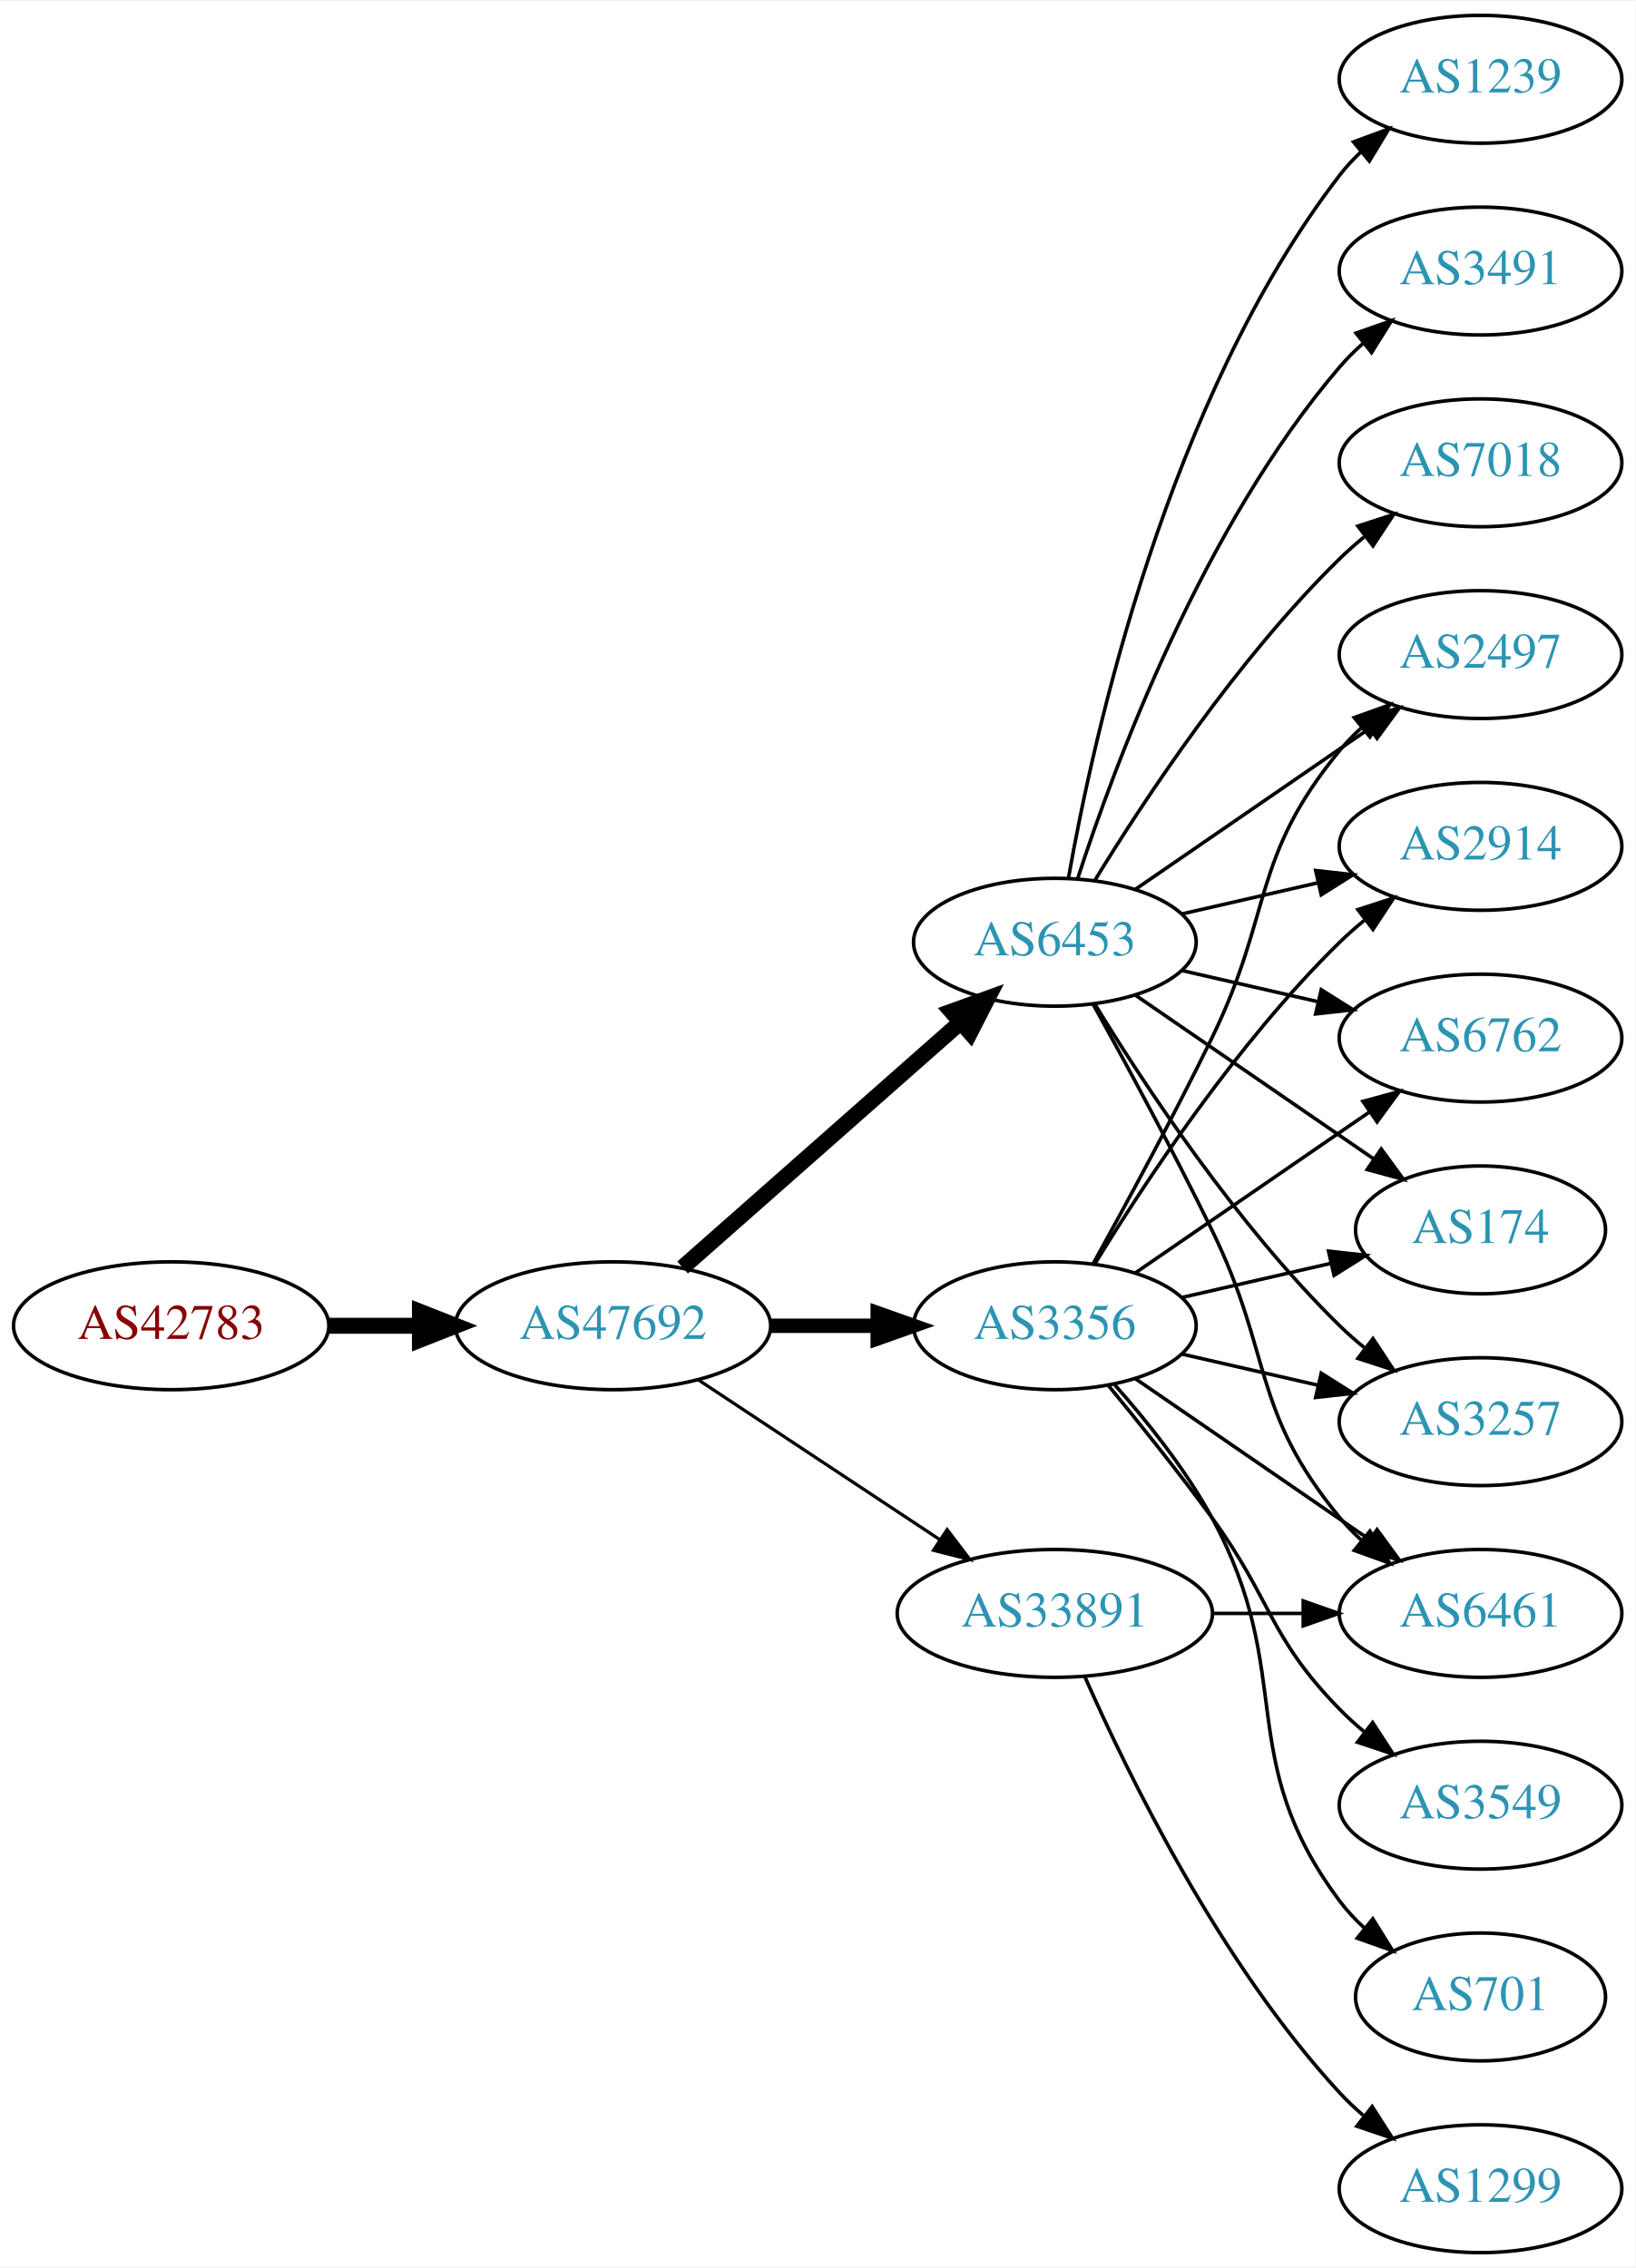
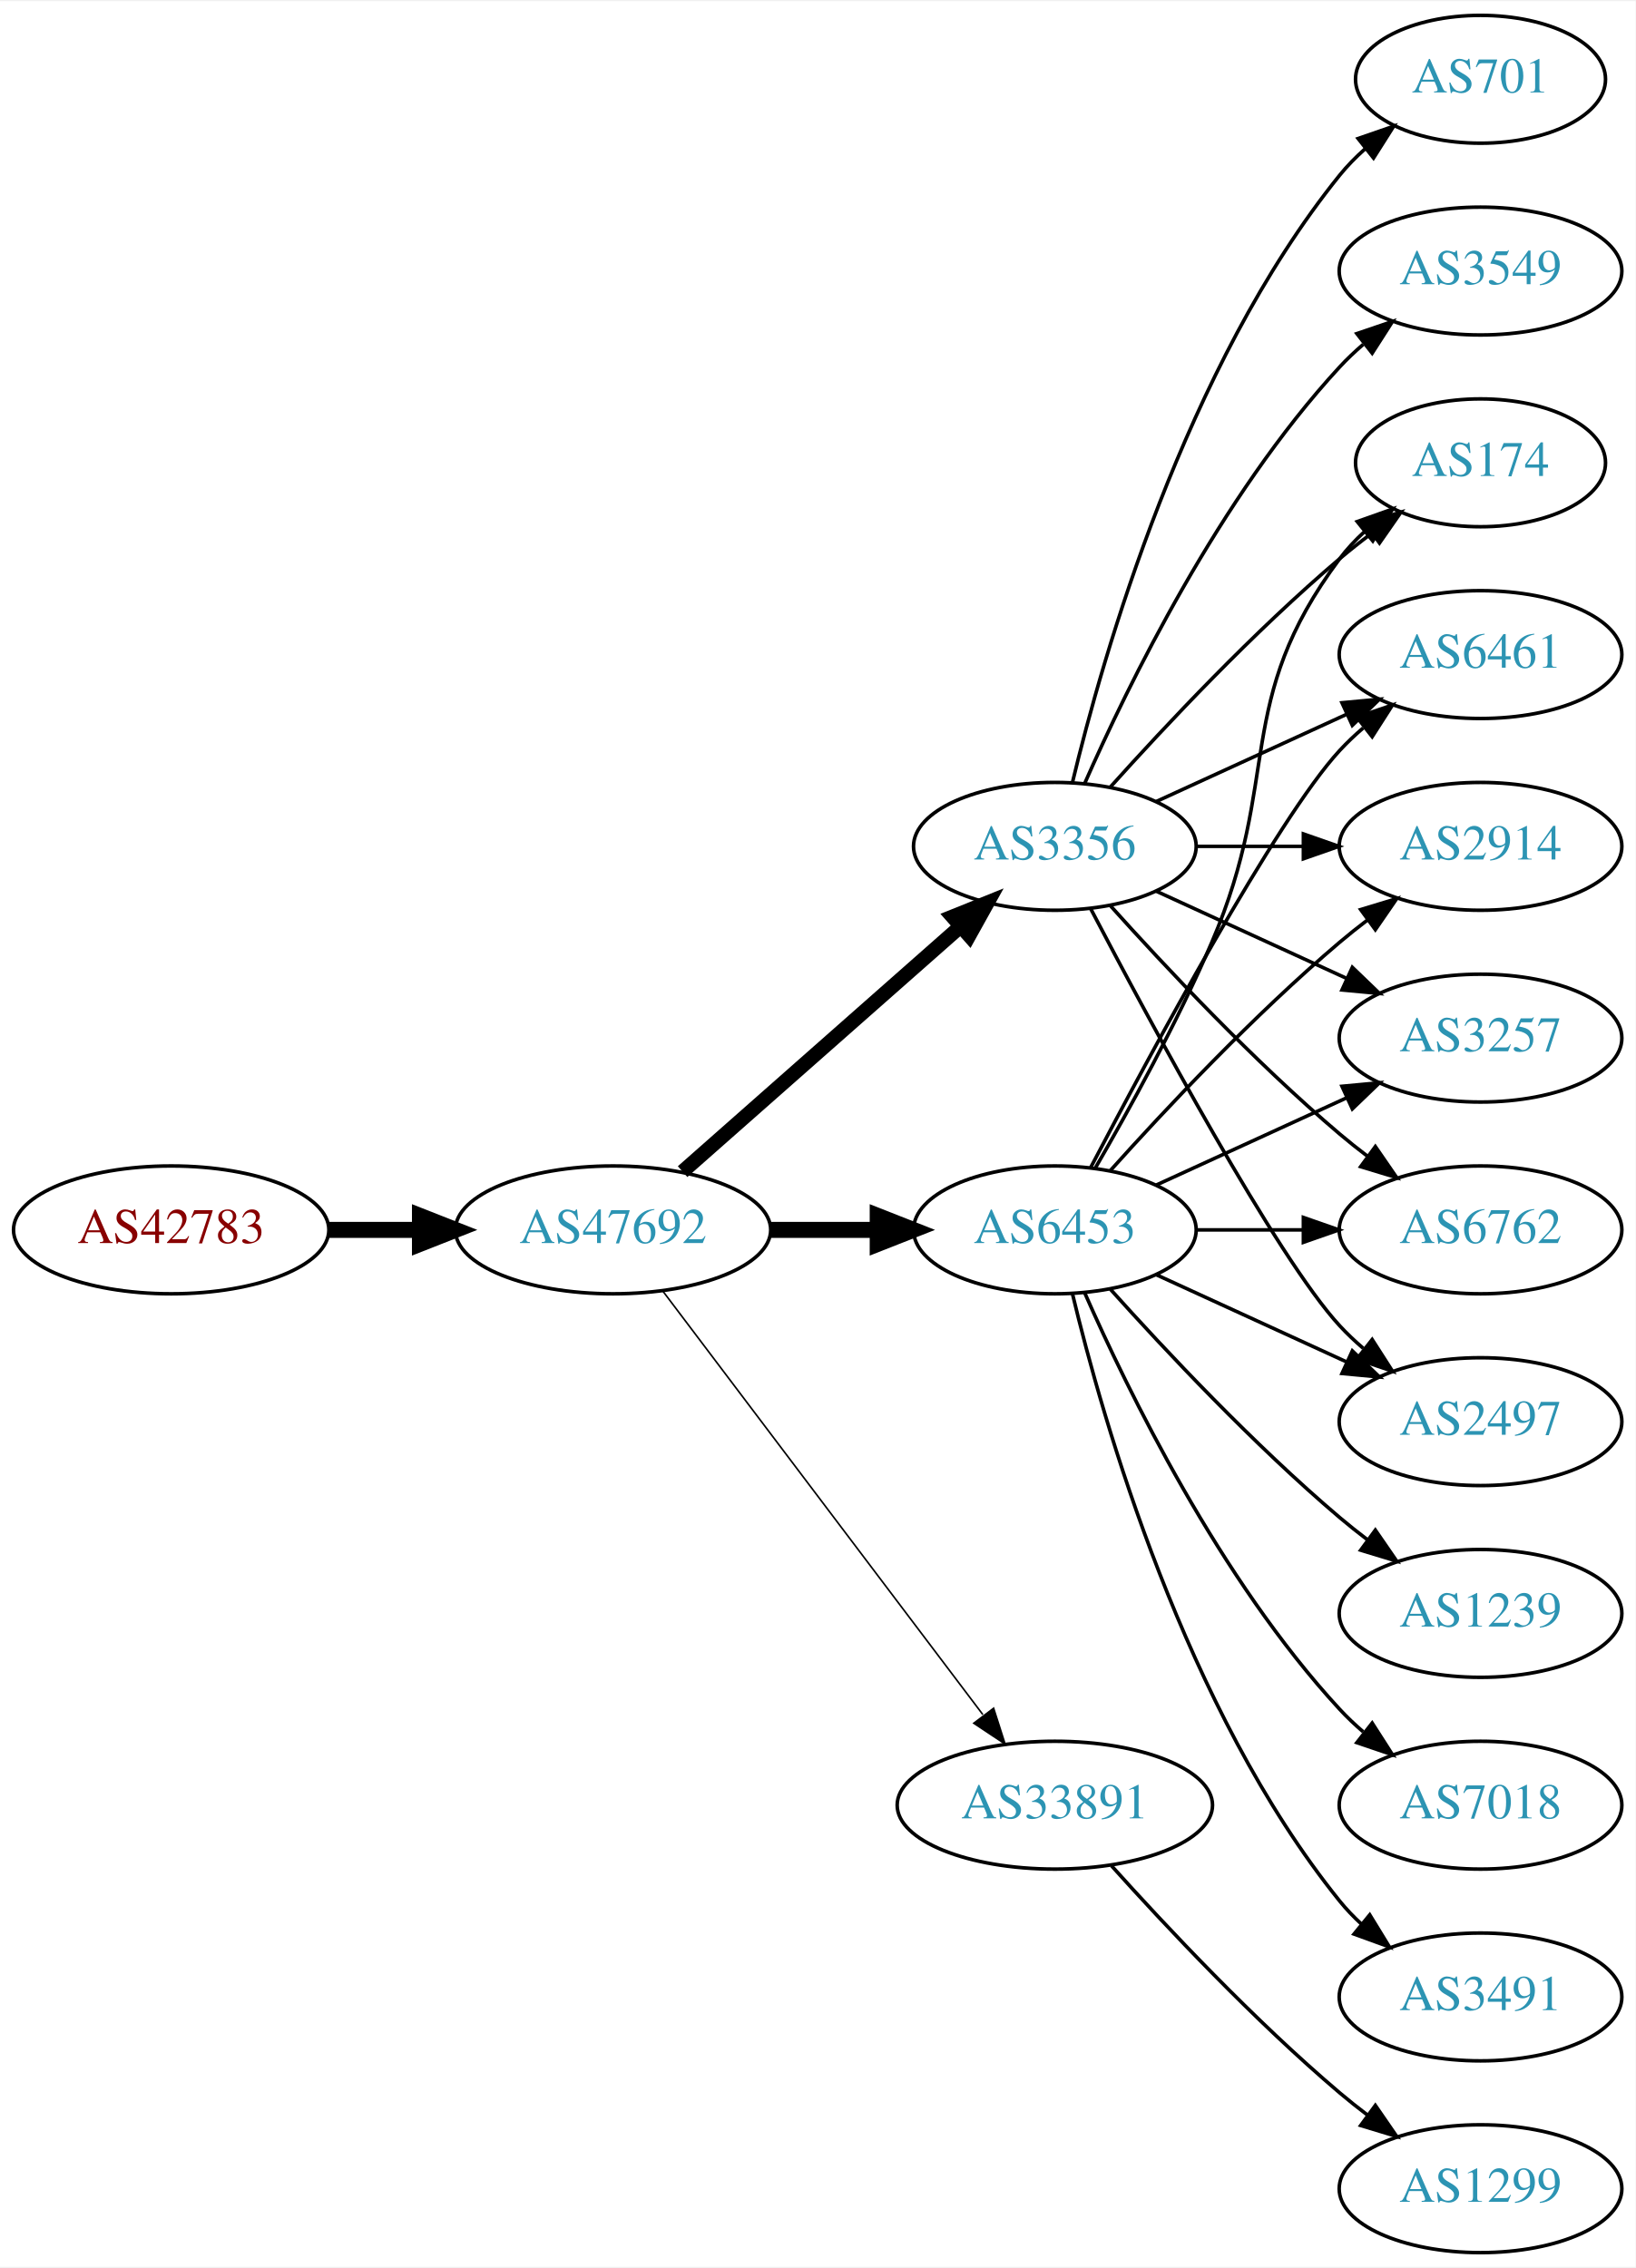
<svg xmlns="http://www.w3.org/2000/svg" xmlns:xlink="http://www.w3.org/1999/xlink" width="460pt" height="638pt" viewBox="0.00 0.00 460.47 638.00">
  <g id="graph0" class="graph" transform="scale(1 1) rotate(0) translate(4 634)">
    <polygon fill="white" stroke="none" points="-4,4 -4,-634 456.469,-634 456.469,4 -4,4" />
    <g id="node1" class="node">
      <g id="a_node1">
        <a xlink:href="/asn/42783" xlink:title="AS42783 ~ ACP Gruppe [AT]">
-           <ellipse fill="#ffffff" stroke="black" cx="44.196" cy="-261" rx="44.393" ry="18" />
-           <text text-anchor="middle" x="44.196" y="-257.3" font-family="Times,serif" font-size="14.00" fill="#880000">AS42783</text>
+           <ellipse fill="#ffffff" stroke="black" cx="44.196" cy="-288" rx="44.393" ry="18" />
+           <text text-anchor="middle" x="44.196" y="-284.3" font-family="Times,serif" font-size="14.00" fill="#880000">AS42783</text>
        </a>
      </g>
    </g>
    <g id="node2" class="node">
      <g id="a_node2">
        <a xlink:href="/asn/47692" xlink:title="AS47692 ~ Nessus GmbH [AT]">
-           <ellipse fill="#ffffff" stroke="black" cx="168.588" cy="-261" rx="44.393" ry="18" />
-           <text text-anchor="middle" x="168.588" y="-257.3" font-family="Times,serif" font-size="14.00" fill="#2c94b3">AS47692</text>
+           <ellipse fill="#ffffff" stroke="black" cx="168.588" cy="-288" rx="44.393" ry="18" />
+           <text text-anchor="middle" x="168.588" y="-284.3" font-family="Times,serif" font-size="14.00" fill="#2c94b3">AS47692</text>
        </a>
      </g>
    </g>
    <g id="edge1" class="edge">
-       <path fill="none" stroke="black" stroke-width="4.5" d="M88.692,-261C96.898,-261 105.569,-261 114.041,-261" />
-       <polygon fill="black" stroke="black" stroke-width="4.5" points="114.233,-264.938 124.233,-261 114.233,-257.063 114.233,-264.938" />
+       <path fill="none" stroke="black" stroke-width="4.5" d="M88.692,-288C96.898,-288 105.569,-288 114.041,-288" />
+       <polygon fill="black" stroke="black" stroke-width="4.5" points="114.233,-291.938 124.233,-288 114.233,-284.063 114.233,-291.938" />
    </g>
    <g id="node3" class="node">
      <g id="a_node3">
-         <a xlink:href="/asn/6453" xlink:title="AS6453 ~ TATA COMMUNICATIONS (AMERICA) INC [US]">
-           <ellipse fill="#ffffff" stroke="black" cx="292.98" cy="-369" rx="39.794" ry="18" />
-           <text text-anchor="middle" x="292.98" y="-365.3" font-family="Times,serif" font-size="14.00" fill="#2c94b3">AS6453</text>
+         <a xlink:href="/asn/3356" xlink:title="AS3356 ~ LEVEL3 [US]">
+           <ellipse fill="#ffffff" stroke="black" cx="292.98" cy="-396" rx="39.794" ry="18" />
+           <text text-anchor="middle" x="292.98" y="-392.3" font-family="Times,serif" font-size="14.00" fill="#2c94b3">AS3356</text>
        </a>
      </g>
    </g>
    <g id="edge2" class="edge">
-       <path fill="none" stroke="black" stroke-width="4.5" d="M188.177,-277.403C208.994,-295.772 242.87,-325.665 266.23,-346.278" />
-       <polygon fill="black" stroke="black" stroke-width="4.5" points="263.912,-349.484 274.016,-353.148 269.123,-343.579 263.912,-349.484" />
+       <path fill="none" stroke="black" stroke-width="4.05" d="M188.177,-304.403C208.994,-322.772 242.87,-352.665 266.23,-373.278" />
+       <polygon fill="black" stroke="black" stroke-width="4.05" points="264.173,-376.188 274.016,-380.148 268.862,-370.874 264.173,-376.188" />
    </g>
    <g id="node4" class="node">
      <g id="a_node4">
-         <a xlink:href="/asn/3356" xlink:title="AS3356 ~ Level 3 Parent, LLC [US]">
-           <ellipse fill="#ffffff" stroke="black" cx="292.98" cy="-261" rx="39.794" ry="18" />
-           <text text-anchor="middle" x="292.98" y="-257.3" font-family="Times,serif" font-size="14.00" fill="#2c94b3">AS3356</text>
+         <a xlink:href="/asn/6453" xlink:title="AS6453 ~ TATA COMMUNICATIONS (AMERICA) INC [US]">
+           <ellipse fill="#ffffff" stroke="black" cx="292.98" cy="-288" rx="39.794" ry="18" />
+           <text text-anchor="middle" x="292.98" y="-284.3" font-family="Times,serif" font-size="14.00" fill="#2c94b3">AS6453</text>
        </a>
      </g>
    </g>
    <g id="edge3" class="edge">
-       <path fill="none" stroke="black" stroke-width="4.05" d="M213.084,-261C222.773,-261 233.11,-261 243.002,-261" />
-       <polygon fill="black" stroke="black" stroke-width="4.05" points="243.105,-264.544 253.105,-261 243.105,-257.456 243.105,-264.544" />
+       <path fill="none" stroke="black" stroke-width="4.5" d="M213.084,-288C222.773,-288 233.11,-288 243.002,-288" />
+       <polygon fill="black" stroke="black" stroke-width="4.5" points="243.105,-291.938 253.105,-288 243.105,-284.063 243.105,-291.938" />
    </g>
    <g id="node5" class="node">
      <g id="a_node5">
        <a xlink:href="/asn/33891" xlink:title="AS33891 ~ CORE-BACKBONE GMBH GLOBAL NETWORK [DE]">
-           <ellipse fill="#ffffff" stroke="black" cx="292.98" cy="-180" rx="44.393" ry="18" />
-           <text text-anchor="middle" x="292.98" y="-176.3" font-family="Times,serif" font-size="14.00" fill="#2c94b3">AS33891</text>
+           <ellipse fill="#ffffff" stroke="black" cx="292.98" cy="-126" rx="44.393" ry="18" />
+           <text text-anchor="middle" x="292.98" y="-122.3" font-family="Times,serif" font-size="14.00" fill="#2c94b3">AS33891</text>
        </a>
      </g>
    </g>
    <g id="edge4" class="edge">
-       <path fill="none" stroke="black" stroke-width="0.9" d="M192.609,-245.765C211.841,-233.037 239.449,-214.766 260.686,-200.711" />
-       <polygon fill="black" stroke="black" stroke-width="0.9" points="262.655,-203.605 269.063,-195.167 258.792,-197.767 262.655,-203.605" />
+       <path fill="none" stroke="black" stroke-width="0.45" d="M182.686,-270.663C204.311,-242.04 247.582,-184.767 272.705,-151.514" />
+       <polygon fill="black" stroke="black" stroke-width="0.45" points="275.741,-153.301 278.976,-143.212 270.156,-149.081 275.741,-153.301" />
    </g>
    <g id="node6" class="node">
      <g id="a_node6">
-         <a xlink:href="/asn/6762" xlink:title="AS6762 ~ TELECOM ITALIA SPARKLE S.p.A. [IT]">
-           <ellipse fill="#ffffff" stroke="black" cx="412.823" cy="-342" rx="39.794" ry="18" />
-           <text text-anchor="middle" x="412.823" y="-338.3" font-family="Times,serif" font-size="14.00" fill="#2c94b3">AS6762</text>
+         <a xlink:href="/asn/174" xlink:title="AS174 ~ Cogent Communications [US]">
+           <ellipse fill="#ffffff" stroke="black" cx="412.823" cy="-504" rx="35.194" ry="18" />
+           <text text-anchor="middle" x="412.823" y="-500.3" font-family="Times,serif" font-size="14.00" fill="#2c94b3">AS174</text>
        </a>
      </g>
    </g>
    <g id="edge5" class="edge">
-       <path fill="none" stroke="black" d="M328.7,-361.045C340.7,-358.296 354.32,-355.175 367.013,-352.267" />
-       <polygon fill="black" stroke="black" points="367.979,-355.636 376.945,-349.991 366.415,-348.813 367.979,-355.636" />
+       <path fill="none" stroke="black" d="M308.626,-412.725C323.927,-429.765 349.025,-456.523 373.176,-477 376.029,-479.418 379.094,-481.833 382.205,-484.169" />
+       <polygon fill="black" stroke="black" points="380.278,-487.095 390.433,-490.116 384.378,-481.422 380.278,-487.095" />
    </g>
    <g id="node7" class="node">
      <g id="a_node7">
-         <a xlink:href="/asn/1239" xlink:title="AS1239 ~ Sprint [US]">
-           <ellipse fill="#ffffff" stroke="black" cx="412.823" cy="-612" rx="39.794" ry="18" />
-           <text text-anchor="middle" x="412.823" y="-608.3" font-family="Times,serif" font-size="14.00" fill="#2c94b3">AS1239</text>
+         <a xlink:href="/asn/6461" xlink:title="AS6461 ~ Zayo Bandwidth [US]">
+           <ellipse fill="#ffffff" stroke="black" cx="412.823" cy="-450" rx="39.794" ry="18" />
+           <text text-anchor="middle" x="412.823" y="-446.3" font-family="Times,serif" font-size="14.00" fill="#2c94b3">AS6461</text>
        </a>
      </g>
    </g>
    <g id="edge6" class="edge">
-       <path fill="none" stroke="black" d="M296.798,-386.99C303.726,-426.435 324.683,-522.025 373.176,-585 374.955,-587.31 376.988,-589.5 379.168,-591.559" />
-       <polygon fill="black" stroke="black" points="377.064,-594.361 387.001,-598.036 381.525,-588.966 377.064,-594.361" />
+       <path fill="none" stroke="black" d="M321.609,-408.661C337.566,-415.973 357.837,-425.261 375.119,-433.181" />
+       <polygon fill="black" stroke="black" points="373.818,-436.435 384.367,-437.419 376.734,-430.071 373.818,-436.435" />
    </g>
    <g id="node8" class="node">
      <g id="a_node8">
-         <a xlink:href="/asn/174" xlink:title="AS174 ~ Cogent Communications [US]">
-           <ellipse fill="#ffffff" stroke="black" cx="412.823" cy="-288" rx="35.194" ry="18" />
-           <text text-anchor="middle" x="412.823" y="-284.3" font-family="Times,serif" font-size="14.00" fill="#2c94b3">AS174</text>
+         <a xlink:href="/asn/701" xlink:title="AS701 ~ UUNET [US]">
+           <ellipse fill="#ffffff" stroke="black" cx="412.823" cy="-612" rx="35.194" ry="18" />
+           <text text-anchor="middle" x="412.823" y="-608.3" font-family="Times,serif" font-size="14.00" fill="#2c94b3">AS701</text>
        </a>
      </g>
    </g>
    <g id="edge7" class="edge">
-       <path fill="none" stroke="black" d="M315.595,-354.143C334.432,-341.195 361.912,-322.307 382.687,-308.027" />
-       <polygon fill="black" stroke="black" points="384.878,-310.768 391.136,-302.219 380.913,-304.999 384.878,-310.768" />
+       <path fill="none" stroke="black" d="M297.907,-413.882C306.465,-449.609 329.614,-531.008 373.176,-585 375.284,-587.612 377.707,-590.079 380.292,-592.382" />
+       <polygon fill="black" stroke="black" points="378.358,-595.316 388.372,-598.775 382.701,-589.826 378.358,-595.316" />
    </g>
    <g id="node9" class="node">
      <g id="a_node9">
-         <a xlink:href="/asn/3257" xlink:title="AS3257 ~ GTT [DE]">
-           <ellipse fill="#ffffff" stroke="black" cx="412.823" cy="-234" rx="39.794" ry="18" />
-           <text text-anchor="middle" x="412.823" y="-230.3" font-family="Times,serif" font-size="14.00" fill="#2c94b3">AS3257</text>
+         <a xlink:href="/asn/3549" xlink:title="AS3549 ~ Level 3 Parent, LLC [US]">
+           <ellipse fill="#ffffff" stroke="black" cx="412.823" cy="-558" rx="39.794" ry="18" />
+           <text text-anchor="middle" x="412.823" y="-554.3" font-family="Times,serif" font-size="14.00" fill="#2c94b3">AS3549</text>
        </a>
      </g>
    </g>
    <g id="edge8" class="edge">
-       <path fill="none" stroke="black" d="M304.246,-351.56C318.055,-329.009 344.243,-289.278 373.176,-261 375.317,-258.908 377.634,-256.863 380.034,-254.894" />
-       <polygon fill="black" stroke="black" points="382.544,-257.382 388.375,-248.536 378.301,-251.815 382.544,-257.382" />
+       <path fill="none" stroke="black" d="M301.396,-413.761C313.464,-441.183 339.436,-494.473 373.176,-531 375.207,-533.198 377.446,-535.319 379.792,-537.34" />
+       <polygon fill="black" stroke="black" points="378.004,-540.386 388.036,-543.794 382.319,-534.874 378.004,-540.386" />
    </g>
    <g id="node10" class="node">
      <g id="a_node10">
-         <a xlink:href="/asn/3491" xlink:title="AS3491 ~ PCCW Global, Inc. [US]">
-           <ellipse fill="#ffffff" stroke="black" cx="412.823" cy="-558" rx="39.794" ry="18" />
-           <text text-anchor="middle" x="412.823" y="-554.3" font-family="Times,serif" font-size="14.00" fill="#2c94b3">AS3491</text>
-         </a>
-       </g>
-     </g>
-     <g id="edge9" class="edge">
-       <path fill="none" stroke="black" d="M299.428,-386.991C309.742,-418.816 334.604,-485.927 373.176,-531 375.122,-533.274 377.3,-535.449 379.605,-537.507" />
-       <polygon fill="black" stroke="black" points="377.775,-540.524 387.774,-544.027 382.142,-535.053 377.775,-540.524" />
-     </g>
-     <g id="node11" class="node">
-       <g id="a_node11">
-         <a xlink:href="/asn/2497" xlink:title="AS2497 ~ Internet Initiative Japan Inc. [JP]">
-           <ellipse fill="#ffffff" stroke="black" cx="412.823" cy="-450" rx="39.794" ry="18" />
-           <text text-anchor="middle" x="412.823" y="-446.3" font-family="Times,serif" font-size="14.00" fill="#2c94b3">AS2497</text>
-         </a>
-       </g>
-     </g>
-     <g id="edge10" class="edge">
-       <path fill="none" stroke="black" d="M315.595,-383.857C334.083,-396.565 360.897,-414.995 381.526,-429.175" />
-       <polygon fill="black" stroke="black" points="379.723,-432.183 389.947,-434.963 383.688,-426.414 379.723,-432.183" />
-     </g>
-     <g id="node12" class="node">
-       <g id="a_node12">
-         <a xlink:href="/asn/7018" xlink:title="AS7018 ~ AT&amp;T Services, Inc. [US]">
-           <ellipse fill="#ffffff" stroke="black" cx="412.823" cy="-504" rx="39.794" ry="18" />
-           <text text-anchor="middle" x="412.823" y="-500.3" font-family="Times,serif" font-size="14.00" fill="#2c94b3">AS7018</text>
-         </a>
-       </g>
-     </g>
-     <g id="edge11" class="edge">
-       <path fill="none" stroke="black" d="M304.246,-386.44C318.055,-408.991 344.243,-448.722 373.176,-477 375.317,-479.092 377.634,-481.137 380.034,-483.106" />
-       <polygon fill="black" stroke="black" points="378.301,-486.185 388.375,-489.464 382.544,-480.618 378.301,-486.185" />
-     </g>
-     <g id="node13" class="node">
-       <g id="a_node13">
        <a xlink:href="/asn/2914" xlink:title="AS2914 ~ NTT America, Inc. [US]">
          <ellipse fill="#ffffff" stroke="black" cx="412.823" cy="-396" rx="39.794" ry="18" />
          <text text-anchor="middle" x="412.823" y="-392.3" font-family="Times,serif" font-size="14.00" fill="#2c94b3">AS2914</text>
        </a>
      </g>
    </g>
+     <g id="edge9" class="edge">
+       <path fill="none" stroke="black" d="M332.893,-396C342.446,-396 352.796,-396 362.759,-396" />
+       <polygon fill="black" stroke="black" points="362.951,-399.5 372.951,-396 362.951,-392.5 362.951,-399.5" />
+     </g>
+     <g id="node11" class="node">
+       <g id="a_node11">
+         <a xlink:href="/asn/3257" xlink:title="AS3257 ~ GTT [DE]">
+           <ellipse fill="#ffffff" stroke="black" cx="412.823" cy="-342" rx="39.794" ry="18" />
+           <text text-anchor="middle" x="412.823" y="-338.3" font-family="Times,serif" font-size="14.00" fill="#2c94b3">AS3257</text>
+         </a>
+       </g>
+     </g>
+     <g id="edge10" class="edge">
+       <path fill="none" stroke="black" d="M321.609,-383.339C337.566,-376.027 357.837,-366.739 375.119,-358.819" />
+       <polygon fill="black" stroke="black" points="376.734,-361.929 384.367,-354.581 373.818,-355.565 376.734,-361.929" />
+     </g>
+     <g id="node12" class="node">
+       <g id="a_node12">
+         <a xlink:href="/asn/6762" xlink:title="AS6762 ~ TELECOM ITALIA SPARKLE S.p.A. [IT]">
+           <ellipse fill="#ffffff" stroke="black" cx="412.823" cy="-288" rx="39.794" ry="18" />
+           <text text-anchor="middle" x="412.823" y="-284.3" font-family="Times,serif" font-size="14.00" fill="#2c94b3">AS6762</text>
+         </a>
+       </g>
+     </g>
+     <g id="edge11" class="edge">
+       <path fill="none" stroke="black" d="M308.626,-379.275C323.927,-362.235 349.025,-335.477 373.176,-315 375.674,-312.883 378.334,-310.768 381.045,-308.707" />
+       <polygon fill="black" stroke="black" points="383.212,-311.459 389.222,-302.734 379.082,-305.806 383.212,-311.459" />
+     </g>
+     <g id="node13" class="node">
+       <g id="a_node13">
+         <a xlink:href="/asn/2497" xlink:title="AS2497 ~ Internet Initiative Japan Inc. [JP]">
+           <ellipse fill="#ffffff" stroke="black" cx="412.823" cy="-234" rx="39.794" ry="18" />
+           <text text-anchor="middle" x="412.823" y="-230.3" font-family="Times,serif" font-size="14.00" fill="#2c94b3">AS2497</text>
+         </a>
+       </g>
+     </g>
    <g id="edge12" class="edge">
-       <path fill="none" stroke="black" d="M328.7,-376.955C340.7,-379.704 354.32,-382.825 367.013,-385.733" />
-       <polygon fill="black" stroke="black" points="366.415,-389.187 376.945,-388.009 367.979,-382.364 366.415,-389.187" />
+       <path fill="none" stroke="black" d="M303.036,-378.499C319.779,-346.518 355.476,-280.162 373.176,-261 375.207,-258.802 377.446,-256.681 379.792,-254.66" />
+       <polygon fill="black" stroke="black" points="382.319,-257.126 388.036,-248.206 378.004,-251.614 382.319,-257.126" />
+     </g>
+     <g id="edge18" class="edge">
+       <path fill="none" stroke="black" d="M304.292,-305.277C313.646,-321.397 327.424,-346.304 337.176,-369 357.151,-415.487 342.905,-436.458 373.176,-477 375.184,-479.689 377.54,-482.209 380.081,-484.546" />
+       <polygon fill="black" stroke="black" points="378.11,-487.452 388.097,-490.989 382.496,-481.996 378.11,-487.452" />
+     </g>
+     <g id="edge20" class="edge">
+       <path fill="none" stroke="black" d="M303.036,-305.501C319.779,-337.482 355.476,-403.838 373.176,-423 375.207,-425.198 377.446,-427.319 379.792,-429.34" />
+       <polygon fill="black" stroke="black" points="378.004,-432.386 388.036,-435.794 382.319,-426.874 378.004,-432.386" />
+     </g>
+     <g id="edge14" class="edge">
+       <path fill="none" stroke="black" d="M308.626,-304.725C323.927,-321.765 349.025,-348.523 373.176,-369 375.674,-371.117 378.334,-373.232 381.045,-375.293" />
+       <polygon fill="black" stroke="black" points="379.082,-378.194 389.222,-381.266 383.212,-372.541 379.082,-378.194" />
+     </g>
+     <g id="edge19" class="edge">
+       <path fill="none" stroke="black" d="M321.609,-300.661C337.566,-307.973 357.837,-317.261 375.119,-325.181" />
+       <polygon fill="black" stroke="black" points="373.818,-328.435 384.367,-329.419 376.734,-322.071 373.818,-328.435" />
+     </g>
+     <g id="edge13" class="edge">
+       <path fill="none" stroke="black" d="M332.893,-288C342.446,-288 352.796,-288 362.759,-288" />
+       <polygon fill="black" stroke="black" points="362.951,-291.5 372.951,-288 362.951,-284.5 362.951,-291.5" />
+     </g>
+     <g id="edge17" class="edge">
+       <path fill="none" stroke="black" d="M321.609,-275.339C337.566,-268.027 357.837,-258.739 375.119,-250.819" />
+       <polygon fill="black" stroke="black" points="376.734,-253.929 384.367,-246.581 373.818,-247.565 376.734,-253.929" />
    </g>
    <g id="node14" class="node">
      <g id="a_node14">
-         <a xlink:href="/asn/6461" xlink:title="AS6461 ~ Zayo Bandwidth [US]">
+         <a xlink:href="/asn/1239" xlink:title="AS1239 ~ Sprint [US]">
          <ellipse fill="#ffffff" stroke="black" cx="412.823" cy="-180" rx="39.794" ry="18" />
-           <text text-anchor="middle" x="412.823" y="-176.3" font-family="Times,serif" font-size="14.00" fill="#2c94b3">AS6461</text>
-         </a>
-       </g>
-     </g>
-     <g id="edge13" class="edge">
-       <path fill="none" stroke="black" d="M303.786,-351.491C312.791,-335.211 326.341,-310.199 337.176,-288 354.456,-252.597 348.112,-237.394 373.176,-207 375.032,-204.75 377.119,-202.604 379.338,-200.576" />
-       <polygon fill="black" stroke="black" points="381.686,-203.177 387.242,-194.156 377.273,-197.744 381.686,-203.177" />
+           <text text-anchor="middle" x="412.823" y="-176.3" font-family="Times,serif" font-size="14.00" fill="#2c94b3">AS1239</text>
+         </a>
+       </g>
    </g>
    <g id="edge15" class="edge">
-       <path fill="none" stroke="black" d="M315.595,-275.857C334.083,-288.565 360.897,-306.995 381.526,-321.175" />
-       <polygon fill="black" stroke="black" points="379.723,-324.183 389.947,-326.963 383.688,-318.414 379.723,-324.183" />
-     </g>
-     <g id="edge19" class="edge">
-       <path fill="none" stroke="black" d="M328.7,-268.955C341.792,-271.955 356.814,-275.396 370.455,-278.522" />
-       <polygon fill="black" stroke="black" points="370.033,-282.016 380.562,-280.838 371.597,-275.193 370.033,-282.016" />
-     </g>
-     <g id="edge16" class="edge">
-       <path fill="none" stroke="black" d="M328.7,-253.045C340.7,-250.296 354.32,-247.175 367.013,-244.267" />
-       <polygon fill="black" stroke="black" points="367.979,-247.636 376.945,-241.991 366.415,-240.813 367.979,-247.636" />
-     </g>
-     <g id="edge20" class="edge">
-       <path fill="none" stroke="black" d="M303.786,-278.509C312.791,-294.789 326.341,-319.801 337.176,-342 354.456,-377.403 348.112,-392.606 373.176,-423 375.032,-425.25 377.119,-427.396 379.338,-429.424" />
-       <polygon fill="black" stroke="black" points="377.273,-432.256 387.242,-435.844 381.686,-426.823 377.273,-432.256" />
-     </g>
-     <g id="edge14" class="edge">
-       <path fill="none" stroke="black" d="M304.246,-278.44C318.055,-300.991 344.243,-340.722 373.176,-369 375.317,-371.092 377.634,-373.137 380.034,-375.106" />
-       <polygon fill="black" stroke="black" points="378.301,-378.185 388.375,-381.464 382.544,-372.618 378.301,-378.185" />
-     </g>
-     <g id="edge21" class="edge">
-       <path fill="none" stroke="black" d="M315.595,-246.143C334.083,-233.435 360.897,-215.005 381.526,-200.825" />
-       <polygon fill="black" stroke="black" points="383.688,-203.586 389.947,-195.037 379.723,-197.817 383.688,-203.586" />
+       <path fill="none" stroke="black" d="M308.626,-271.275C323.927,-254.235 349.025,-227.477 373.176,-207 375.674,-204.883 378.334,-202.768 381.045,-200.707" />
+       <polygon fill="black" stroke="black" points="383.212,-203.459 389.222,-194.734 379.082,-197.806 383.212,-203.459" />
    </g>
    <g id="node15" class="node">
      <g id="a_node15">
-         <a xlink:href="/asn/3549" xlink:title="AS3549 ~ Level 3 Parent, LLC [US]">
+         <a xlink:href="/asn/7018" xlink:title="AS7018 ~ AT&amp;T Services, Inc. [US]">
          <ellipse fill="#ffffff" stroke="black" cx="412.823" cy="-126" rx="39.794" ry="18" />
-           <text text-anchor="middle" x="412.823" y="-122.3" font-family="Times,serif" font-size="14.00" fill="#2c94b3">AS3549</text>
-         </a>
-       </g>
-     </g>
-     <g id="edge17" class="edge">
-       <path fill="none" stroke="black" d="M307.983,-244.269C316.631,-233.75 327.823,-219.792 337.176,-207 354.201,-183.716 353.004,-173.617 373.176,-153 375.269,-150.861 377.553,-148.782 379.929,-146.79" />
-       <polygon fill="black" stroke="black" points="382.448,-149.268 388.229,-140.389 378.173,-143.725 382.448,-149.268" />
+           <text text-anchor="middle" x="412.823" y="-122.3" font-family="Times,serif" font-size="14.00" fill="#2c94b3">AS7018</text>
+         </a>
+       </g>
+     </g>
+     <g id="edge16" class="edge">
+       <path fill="none" stroke="black" d="M301.396,-270.239C313.464,-242.817 339.436,-189.527 373.176,-153 375.207,-150.802 377.446,-148.681 379.792,-146.66" />
+       <polygon fill="black" stroke="black" points="382.319,-149.126 388.036,-140.206 378.004,-143.614 382.319,-149.126" />
    </g>
    <g id="node16" class="node">
      <g id="a_node16">
-         <a xlink:href="/asn/701" xlink:title="AS701 ~ UUNET [US]">
-           <ellipse fill="#ffffff" stroke="black" cx="412.823" cy="-72" rx="35.194" ry="18" />
-           <text text-anchor="middle" x="412.823" y="-68.3" font-family="Times,serif" font-size="14.00" fill="#2c94b3">AS701</text>
-         </a>
-       </g>
-     </g>
-     <g id="edge18" class="edge">
-       <path fill="none" stroke="black" d="M309.652,-244.596C318.696,-234.421 329.718,-220.71 337.176,-207 361.355,-162.554 342.905,-139.542 373.176,-99 375.184,-96.311 377.54,-93.791 380.081,-91.454" />
-       <polygon fill="black" stroke="black" points="382.496,-94.004 388.097,-85.011 378.11,-88.548 382.496,-94.004" />
-     </g>
-     <g id="edge23" class="edge">
-       <path fill="none" stroke="black" d="M337.191,-180C345.504,-180 354.267,-180 362.749,-180" />
-       <polygon fill="black" stroke="black" points="362.908,-183.5 372.908,-180 362.908,-176.5 362.908,-183.5" />
+         <a xlink:href="/asn/3491" xlink:title="AS3491 ~ PCCW Global, Inc. [US]">
+           <ellipse fill="#ffffff" stroke="black" cx="412.823" cy="-72" rx="39.794" ry="18" />
+           <text text-anchor="middle" x="412.823" y="-68.3" font-family="Times,serif" font-size="14.00" fill="#2c94b3">AS3491</text>
+         </a>
+       </g>
+     </g>
+     <g id="edge21" class="edge">
+       <path fill="none" stroke="black" d="M297.907,-270.118C306.465,-234.391 329.614,-152.992 373.176,-99 375.007,-96.731 377.077,-94.57 379.284,-92.532" />
+       <polygon fill="black" stroke="black" points="381.635,-95.131 387.166,-86.094 377.207,-89.709 381.635,-95.131" />
    </g>
    <g id="node17" class="node">
      <g id="a_node17">
        <a xlink:href="/asn/1299" xlink:title="AS1299 ~ Telia Carrier [EU]">
          <ellipse fill="#ffffff" stroke="black" cx="412.823" cy="-18" rx="39.794" ry="18" />
          <text text-anchor="middle" x="412.823" y="-14.3" font-family="Times,serif" font-size="14.00" fill="#2c94b3">AS1299</text>
        </a>
      </g>
    </g>
    <g id="edge22" class="edge">
-       <path fill="none" stroke="black" d="M301.396,-162.239C313.464,-134.817 339.436,-81.528 373.176,-45 375.207,-42.802 377.446,-40.681 379.792,-38.66" />
-       <polygon fill="black" stroke="black" points="382.319,-41.126 388.036,-32.206 378.004,-35.614 382.319,-41.126" />
+       <path fill="none" stroke="black" d="M308.913,-108.956C324.239,-91.903 349.175,-65.35 373.176,-45 375.674,-42.883 378.334,-40.768 381.045,-38.707" />
+       <polygon fill="black" stroke="black" points="383.212,-41.459 389.222,-32.734 379.082,-35.806 383.212,-41.459" />
    </g>
  </g>
</svg>
